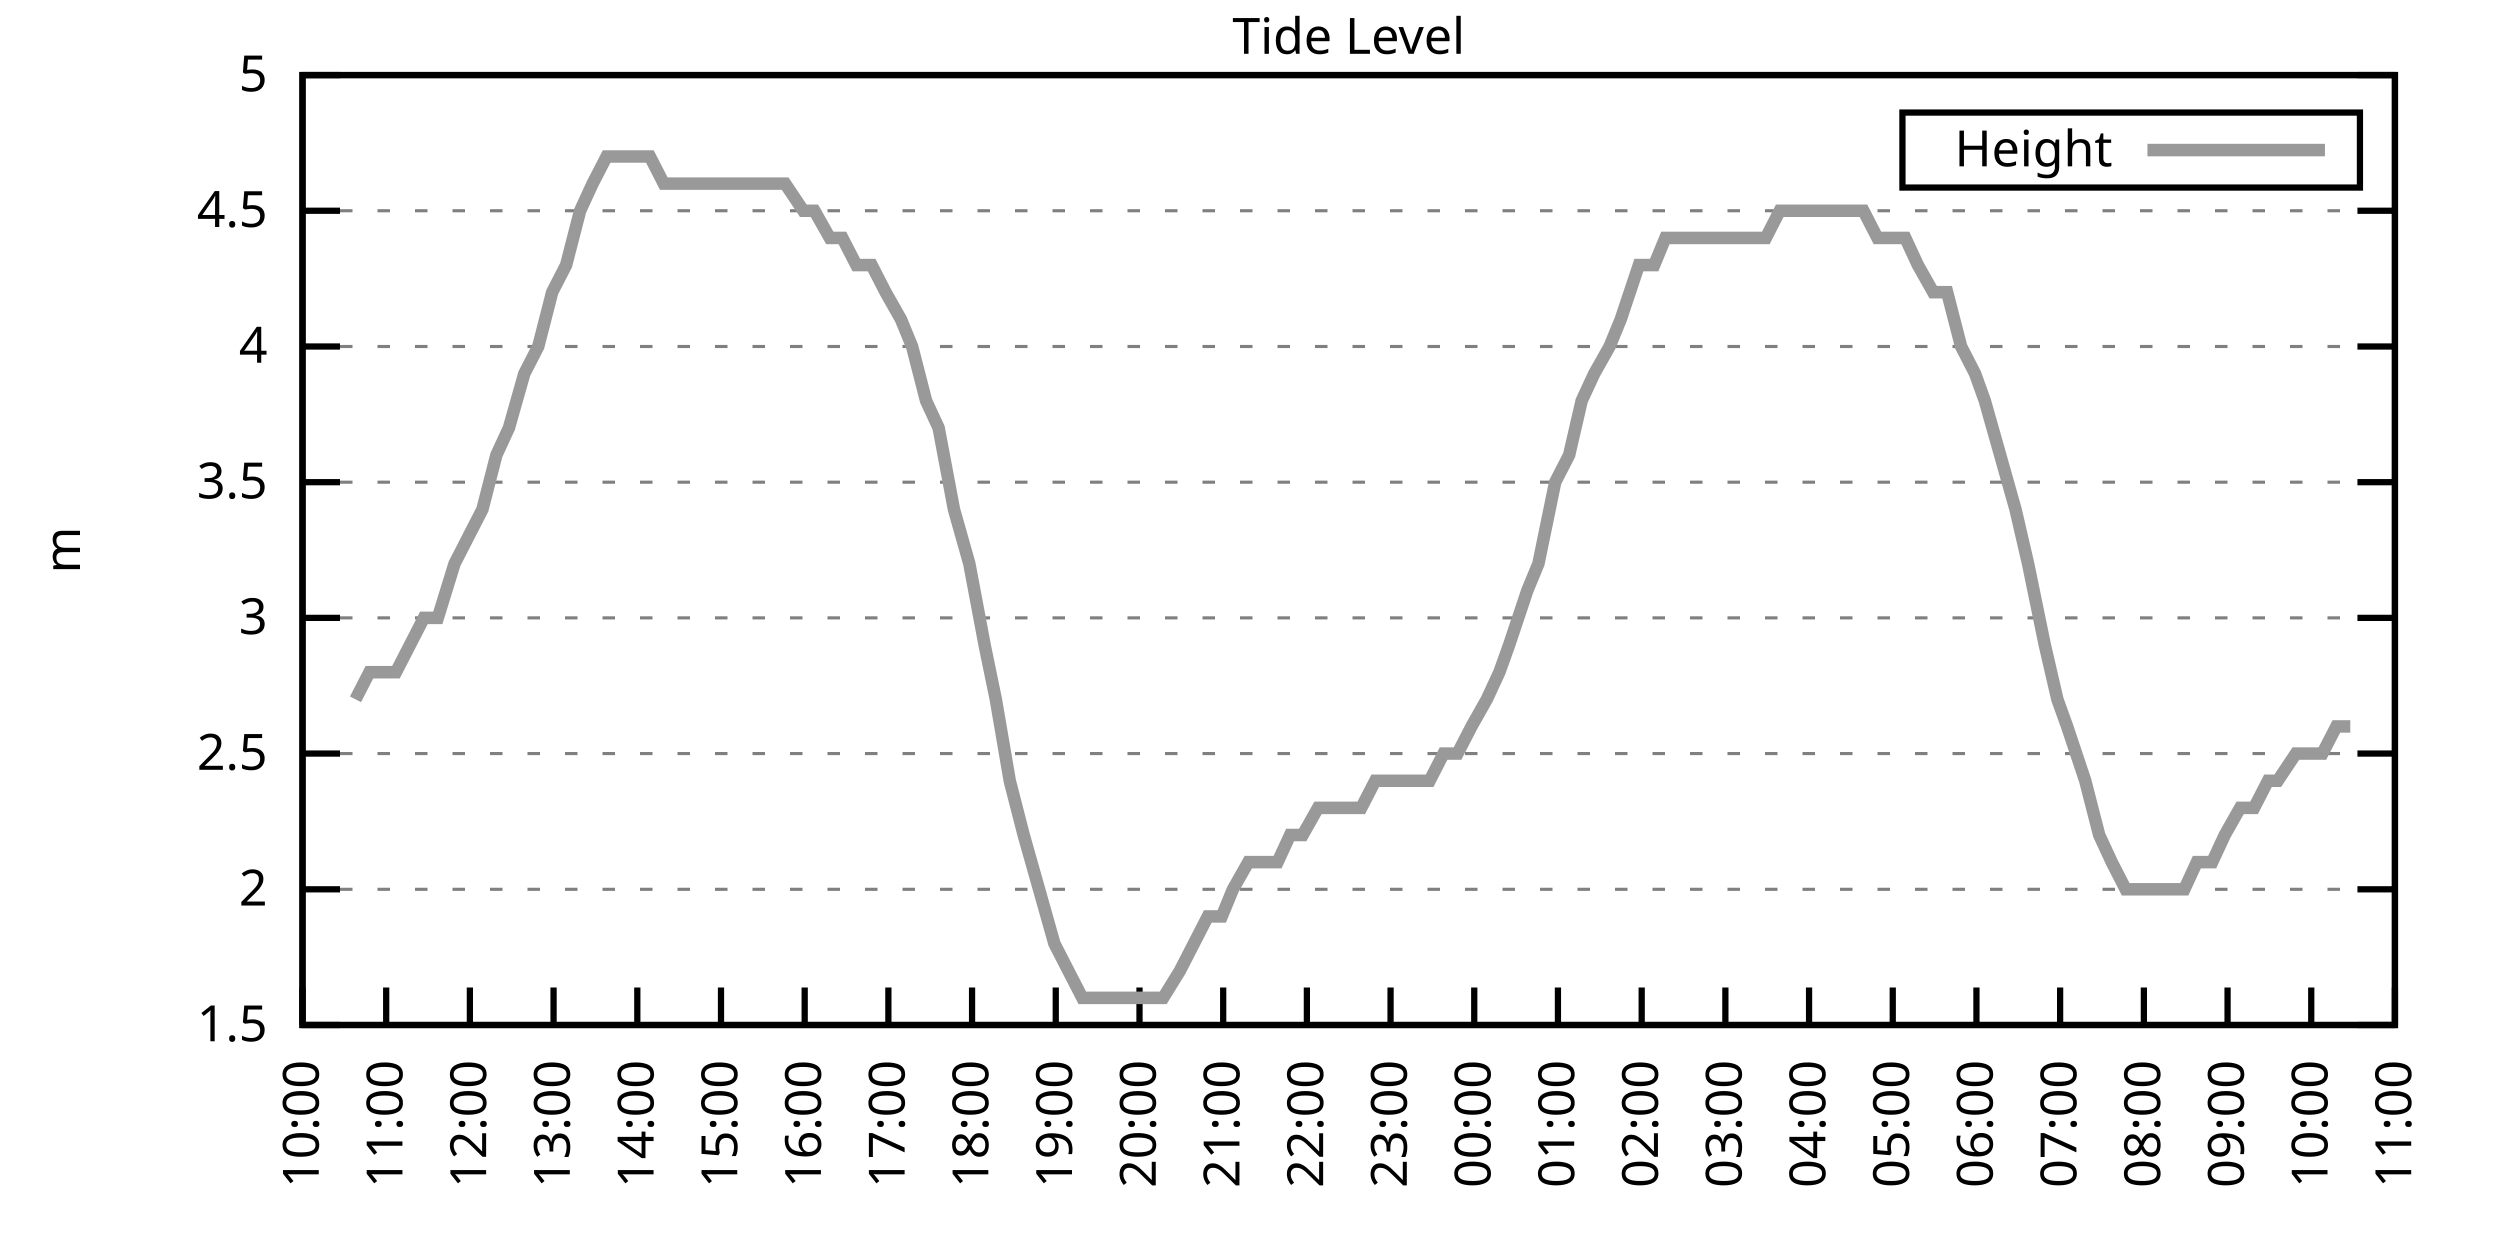
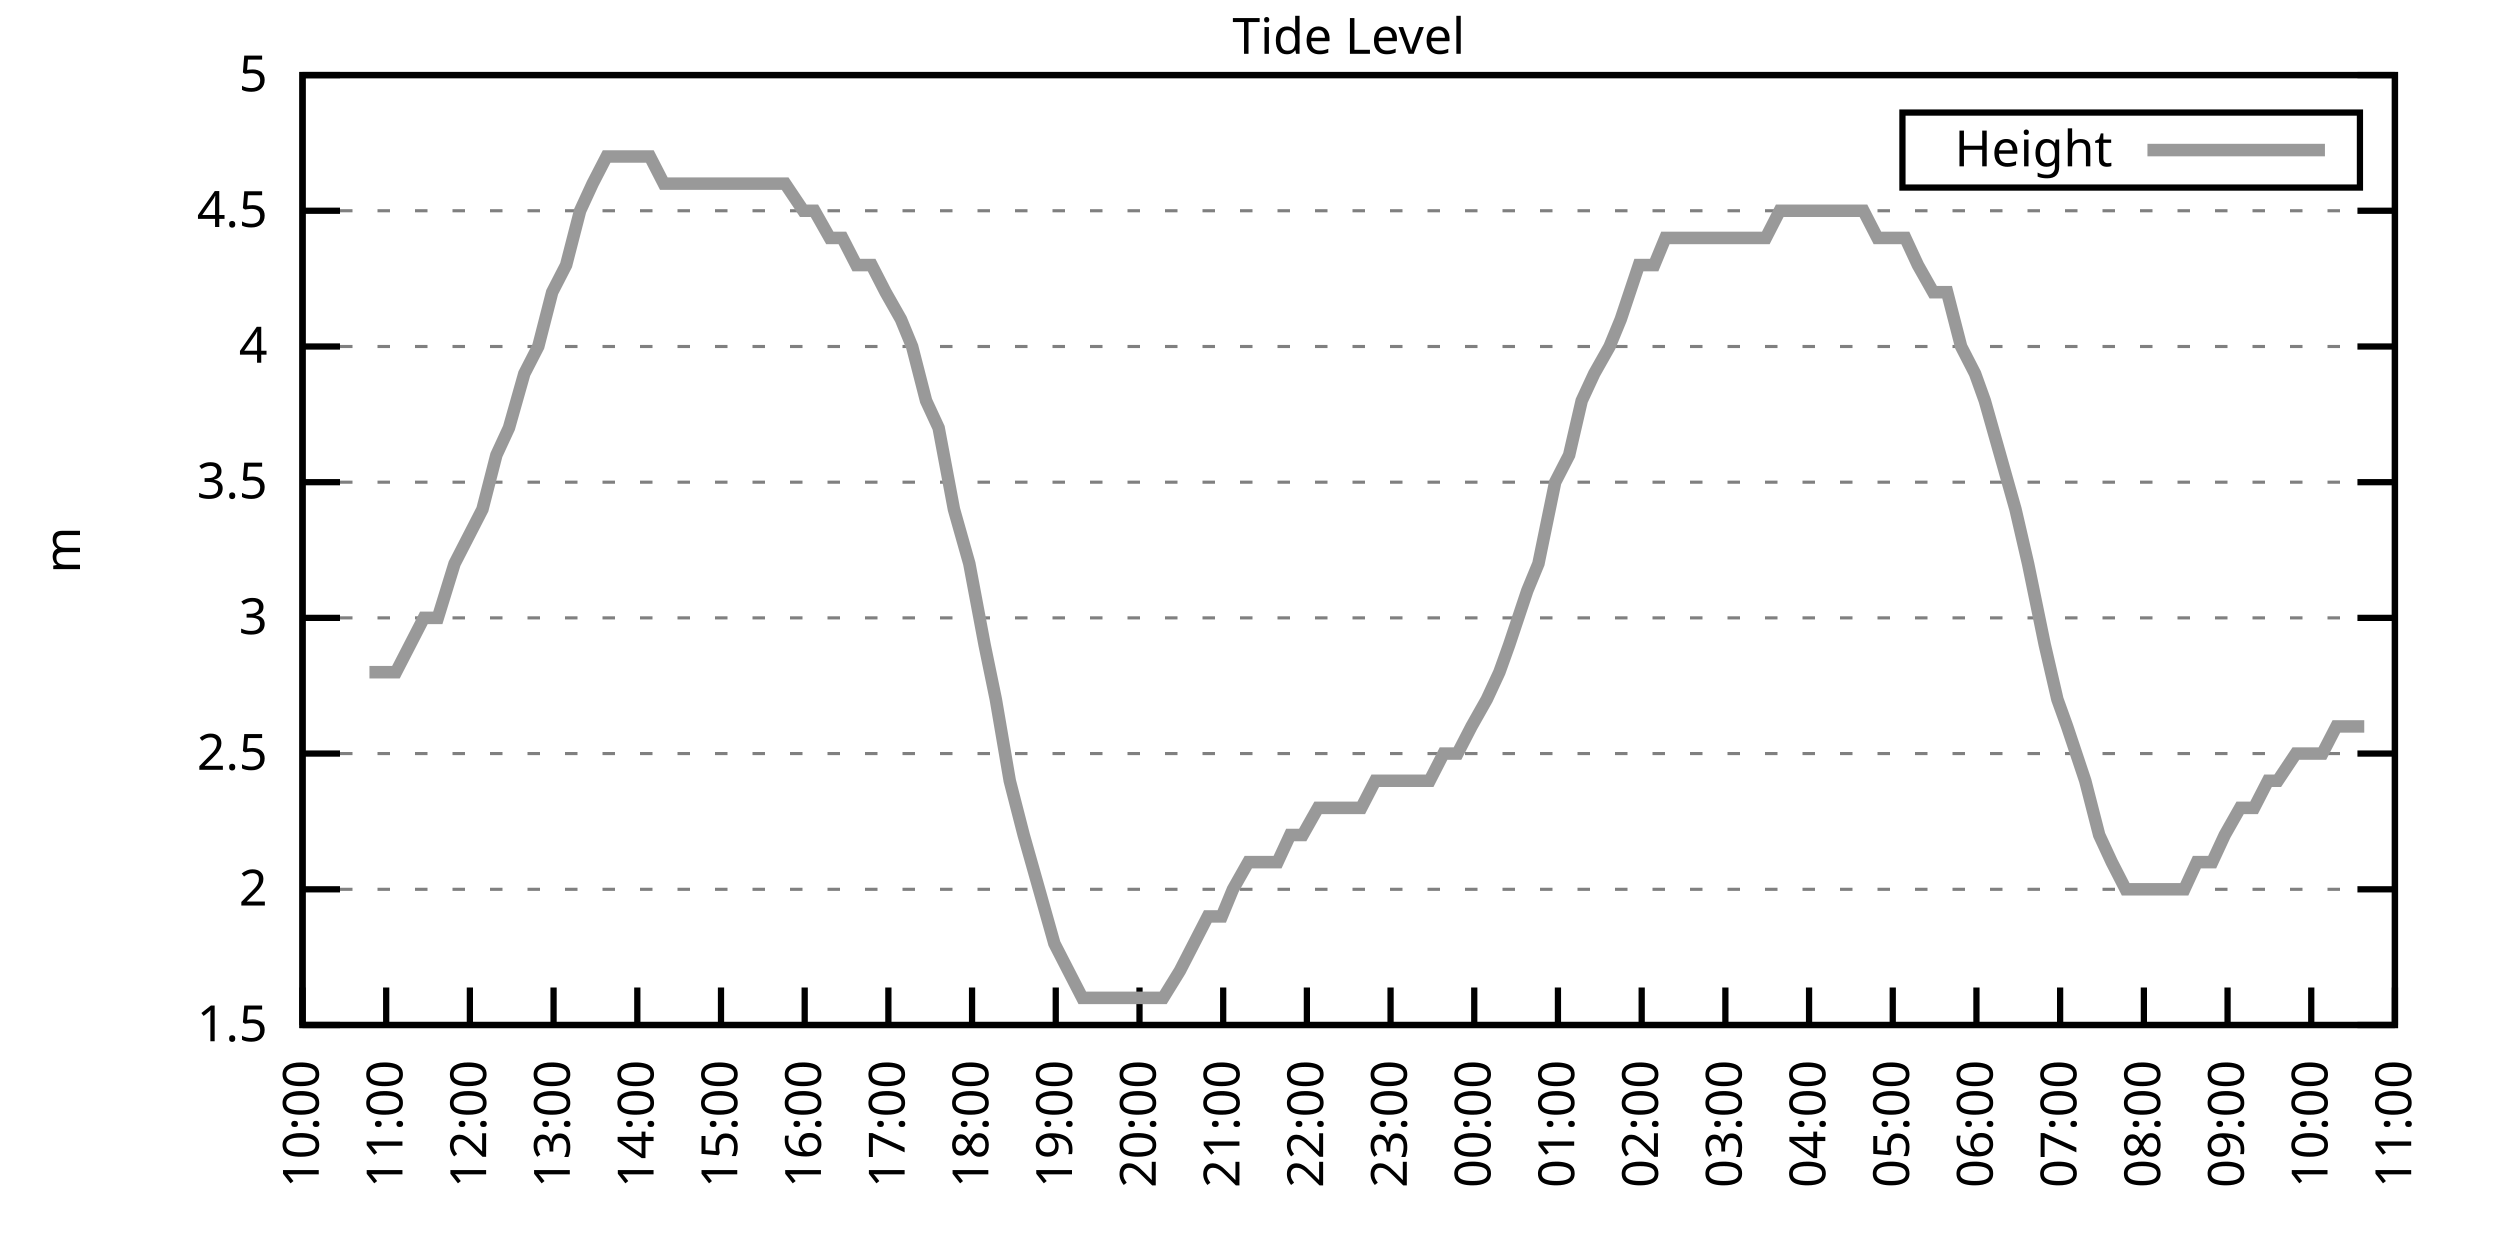
<svg xmlns="http://www.w3.org/2000/svg" xmlns:xlink="http://www.w3.org/1999/xlink" width="400" height="200" viewBox="0 0 400 200">
  <g id="gnuplot_canvas">
    <rect x="0" y="0" width="400" height="200" fill="none" />
    <defs>
      <circle id="gpDot" r="0.5" stroke-width="0.5" stroke="currentColor" />
      <path id="gpPt0" stroke-width="0.333" stroke="currentColor" d="M-1,0 h2 M0,-1 v2" />
      <path id="gpPt1" stroke-width="0.333" stroke="currentColor" d="M-1,-1 L1,1 M1,-1 L-1,1" />
      <path id="gpPt2" stroke-width="0.333" stroke="currentColor" d="M-1,0 L1,0 M0,-1 L0,1 M-1,-1 L1,1 M-1,1 L1,-1" />
      <rect id="gpPt3" stroke-width="0.333" stroke="currentColor" x="-1" y="-1" width="2" height="2" />
      <rect id="gpPt4" stroke-width="0.333" stroke="currentColor" fill="currentColor" x="-1" y="-1" width="2" height="2" />
      <circle id="gpPt5" stroke-width="0.333" stroke="currentColor" cx="0" cy="0" r="1" />
      <use xlink:href="#gpPt5" id="gpPt6" fill="currentColor" stroke="none" />
      <path id="gpPt7" stroke-width="0.333" stroke="currentColor" d="M0,-1.33 L-1.33,0.67 L1.33,0.67 z" />
      <use xlink:href="#gpPt7" id="gpPt8" fill="currentColor" stroke="none" />
      <use xlink:href="#gpPt7" id="gpPt9" stroke="currentColor" transform="rotate(180)" />
      <use xlink:href="#gpPt9" id="gpPt10" fill="currentColor" stroke="none" />
      <use xlink:href="#gpPt3" id="gpPt11" stroke="currentColor" transform="rotate(45)" />
      <use xlink:href="#gpPt11" id="gpPt12" fill="currentColor" stroke="none" />
      <path id="gpPt13" stroke-width="0.333" stroke="currentColor" d="M0,1.330 L1.265,0.411 L0.782,-1.067 L-0.782,-1.076 L-1.265,0.411 z" />
      <use xlink:href="#gpPt13" id="gpPt14" fill="currentColor" stroke="none" />
      <filter id="textbox" filterUnits="objectBoundingBox" x="0" y="0" height="1" width="1">
        <feFlood flood-color="white" flood-opacity="1" result="bgnd" />
        <feComposite in="SourceGraphic" in2="bgnd" operator="atop" />
      </filter>
      <filter id="greybox" filterUnits="objectBoundingBox" x="0" y="0" height="1" width="1">
        <feFlood flood-color="lightgrey" flood-opacity="1" result="grey" />
        <feComposite in="SourceGraphic" in2="grey" operator="atop" />
      </filter>
    </defs>
    <g fill="none" color="white" stroke="currentColor" stroke-width="1.00" stroke-linecap="butt" stroke-linejoin="miter">
</g>
    <g fill="none" color="black" stroke="currentColor" stroke-width="1.00" stroke-linecap="butt" stroke-linejoin="miter">
      <g stroke="none" shape-rendering="crispEdges">
        <polygon fill="rgb(255, 255, 255)" points="48.40,164.00 383.18,164.00 383.18,12.02 48.40,12.02 " />
      </g>
    </g>
    <g fill="none" color="black" stroke="currentColor" stroke-width="1.00" stroke-linecap="butt" stroke-linejoin="miter">
</g>
    <g fill="none" color="black" stroke="black" stroke-width="0.50" stroke-linecap="butt" stroke-linejoin="miter">
</g>
    <g fill="none" color="gray" stroke="currentColor" stroke-width="0.50" stroke-linecap="butt" stroke-linejoin="miter">
      <path stroke="gray" stroke-dasharray="2,4" class="gridline" d="M48.40,164.00 L383.19,164.00  " />
    </g>
    <g fill="none" color="gray" stroke="gray" stroke-width="1.00" stroke-linecap="butt" stroke-linejoin="miter">
</g>
    <g fill="none" color="black" stroke="currentColor" stroke-width="1.00" stroke-linecap="butt" stroke-linejoin="miter">
      <path stroke="black" d="M48.40,164.00 L54.40,164.00 M383.19,164.00 L377.19,164.00  " />
      <g transform="translate(42.80,166.60)" stroke="none" fill="black" font-family="Sans" font-size="8.00" text-anchor="end">
        <text>
          <tspan font-family="Sans"> 1.5</tspan>
        </text>
      </g>
    </g>
    <g fill="none" color="black" stroke="currentColor" stroke-width="1.00" stroke-linecap="butt" stroke-linejoin="miter">
</g>
    <g fill="none" color="black" stroke="black" stroke-width="0.50" stroke-linecap="butt" stroke-linejoin="miter">
</g>
    <g fill="none" color="gray" stroke="currentColor" stroke-width="0.50" stroke-linecap="butt" stroke-linejoin="miter">
      <path stroke="gray" stroke-dasharray="2,4" class="gridline" d="M48.40,142.29 L383.19,142.29  " />
    </g>
    <g fill="none" color="gray" stroke="gray" stroke-width="1.00" stroke-linecap="butt" stroke-linejoin="miter">
</g>
    <g fill="none" color="black" stroke="currentColor" stroke-width="1.00" stroke-linecap="butt" stroke-linejoin="miter">
      <path stroke="black" d="M48.40,142.29 L54.40,142.29 M383.19,142.29 L377.19,142.29  " />
      <g transform="translate(42.80,144.89)" stroke="none" fill="black" font-family="Sans" font-size="8.00" text-anchor="end">
        <text>
          <tspan font-family="Sans"> 2</tspan>
        </text>
      </g>
    </g>
    <g fill="none" color="black" stroke="currentColor" stroke-width="1.00" stroke-linecap="butt" stroke-linejoin="miter">
</g>
    <g fill="none" color="black" stroke="black" stroke-width="0.50" stroke-linecap="butt" stroke-linejoin="miter">
</g>
    <g fill="none" color="gray" stroke="currentColor" stroke-width="0.50" stroke-linecap="butt" stroke-linejoin="miter">
      <path stroke="gray" stroke-dasharray="2,4" class="gridline" d="M48.40,120.57 L383.19,120.57  " />
    </g>
    <g fill="none" color="gray" stroke="gray" stroke-width="1.00" stroke-linecap="butt" stroke-linejoin="miter">
</g>
    <g fill="none" color="black" stroke="currentColor" stroke-width="1.00" stroke-linecap="butt" stroke-linejoin="miter">
      <path stroke="black" d="M48.40,120.57 L54.40,120.57 M383.19,120.57 L377.19,120.57  " />
      <g transform="translate(42.80,123.17)" stroke="none" fill="black" font-family="Sans" font-size="8.00" text-anchor="end">
        <text>
          <tspan font-family="Sans"> 2.5</tspan>
        </text>
      </g>
    </g>
    <g fill="none" color="black" stroke="currentColor" stroke-width="1.00" stroke-linecap="butt" stroke-linejoin="miter">
</g>
    <g fill="none" color="black" stroke="black" stroke-width="0.50" stroke-linecap="butt" stroke-linejoin="miter">
</g>
    <g fill="none" color="gray" stroke="currentColor" stroke-width="0.50" stroke-linecap="butt" stroke-linejoin="miter">
      <path stroke="gray" stroke-dasharray="2,4" class="gridline" d="M48.40,98.86 L383.19,98.86  " />
    </g>
    <g fill="none" color="gray" stroke="gray" stroke-width="1.00" stroke-linecap="butt" stroke-linejoin="miter">
</g>
    <g fill="none" color="black" stroke="currentColor" stroke-width="1.00" stroke-linecap="butt" stroke-linejoin="miter">
      <path stroke="black" d="M48.40,98.86 L54.40,98.86 M383.19,98.86 L377.19,98.86  " />
      <g transform="translate(42.80,101.46)" stroke="none" fill="black" font-family="Sans" font-size="8.00" text-anchor="end">
        <text>
          <tspan font-family="Sans"> 3</tspan>
        </text>
      </g>
    </g>
    <g fill="none" color="black" stroke="currentColor" stroke-width="1.00" stroke-linecap="butt" stroke-linejoin="miter">
</g>
    <g fill="none" color="black" stroke="black" stroke-width="0.50" stroke-linecap="butt" stroke-linejoin="miter">
</g>
    <g fill="none" color="gray" stroke="currentColor" stroke-width="0.50" stroke-linecap="butt" stroke-linejoin="miter">
      <path stroke="gray" stroke-dasharray="2,4" class="gridline" d="M48.40,77.15 L383.19,77.15  " />
    </g>
    <g fill="none" color="gray" stroke="gray" stroke-width="1.00" stroke-linecap="butt" stroke-linejoin="miter">
</g>
    <g fill="none" color="black" stroke="currentColor" stroke-width="1.00" stroke-linecap="butt" stroke-linejoin="miter">
      <path stroke="black" d="M48.40,77.15 L54.40,77.15 M383.19,77.15 L377.19,77.15  " />
      <g transform="translate(42.80,79.75)" stroke="none" fill="black" font-family="Sans" font-size="8.00" text-anchor="end">
        <text>
          <tspan font-family="Sans"> 3.5</tspan>
        </text>
      </g>
    </g>
    <g fill="none" color="black" stroke="currentColor" stroke-width="1.00" stroke-linecap="butt" stroke-linejoin="miter">
</g>
    <g fill="none" color="black" stroke="black" stroke-width="0.50" stroke-linecap="butt" stroke-linejoin="miter">
</g>
    <g fill="none" color="gray" stroke="currentColor" stroke-width="0.50" stroke-linecap="butt" stroke-linejoin="miter">
      <path stroke="gray" stroke-dasharray="2,4" class="gridline" d="M48.40,55.44 L383.19,55.44  " />
    </g>
    <g fill="none" color="gray" stroke="gray" stroke-width="1.00" stroke-linecap="butt" stroke-linejoin="miter">
</g>
    <g fill="none" color="black" stroke="currentColor" stroke-width="1.00" stroke-linecap="butt" stroke-linejoin="miter">
      <path stroke="black" d="M48.40,55.44 L54.40,55.44 M383.19,55.44 L377.19,55.44  " />
      <g transform="translate(42.80,58.04)" stroke="none" fill="black" font-family="Sans" font-size="8.00" text-anchor="end">
        <text>
          <tspan font-family="Sans"> 4</tspan>
        </text>
      </g>
    </g>
    <g fill="none" color="black" stroke="currentColor" stroke-width="1.00" stroke-linecap="butt" stroke-linejoin="miter">
</g>
    <g fill="none" color="black" stroke="black" stroke-width="0.50" stroke-linecap="butt" stroke-linejoin="miter">
</g>
    <g fill="none" color="gray" stroke="currentColor" stroke-width="0.50" stroke-linecap="butt" stroke-linejoin="miter">
      <path stroke="gray" stroke-dasharray="2,4" class="gridline" d="M48.40,33.72 L383.19,33.72  " />
    </g>
    <g fill="none" color="gray" stroke="gray" stroke-width="1.00" stroke-linecap="butt" stroke-linejoin="miter">
</g>
    <g fill="none" color="black" stroke="currentColor" stroke-width="1.00" stroke-linecap="butt" stroke-linejoin="miter">
      <path stroke="black" d="M48.40,33.72 L54.40,33.72 M383.19,33.72 L377.19,33.72  " />
      <g transform="translate(42.80,36.32)" stroke="none" fill="black" font-family="Sans" font-size="8.00" text-anchor="end">
        <text>
          <tspan font-family="Sans"> 4.5</tspan>
        </text>
      </g>
    </g>
    <g fill="none" color="black" stroke="currentColor" stroke-width="1.00" stroke-linecap="butt" stroke-linejoin="miter">
</g>
    <g fill="none" color="black" stroke="black" stroke-width="0.50" stroke-linecap="butt" stroke-linejoin="miter">
</g>
    <g fill="none" color="gray" stroke="currentColor" stroke-width="0.50" stroke-linecap="butt" stroke-linejoin="miter">
      <path stroke="gray" stroke-dasharray="2,4" class="gridline" d="M48.40,12.01 L383.19,12.01  " />
    </g>
    <g fill="none" color="gray" stroke="gray" stroke-width="1.00" stroke-linecap="butt" stroke-linejoin="miter">
</g>
    <g fill="none" color="black" stroke="currentColor" stroke-width="1.00" stroke-linecap="butt" stroke-linejoin="miter">
      <path stroke="black" d="M48.40,12.01 L54.40,12.01 M383.19,12.01 L377.19,12.01  " />
      <g transform="translate(42.80,14.61)" stroke="none" fill="black" font-family="Sans" font-size="8.00" text-anchor="end">
        <text>
          <tspan font-family="Sans"> 5</tspan>
        </text>
      </g>
    </g>
    <g fill="none" color="black" stroke="currentColor" stroke-width="1.00" stroke-linecap="butt" stroke-linejoin="miter">
      <path stroke="black" d="M48.40,164.00 L48.40,158.00  " />
      <g transform="translate(51.00,169.60) rotate(270.00)" stroke="none" fill="black" font-family="Sans" font-size="8.00" text-anchor="end">
        <text>
          <tspan font-family="Sans">10:00</tspan>
        </text>
      </g>
    </g>
    <g fill="none" color="black" stroke="currentColor" stroke-width="1.00" stroke-linecap="butt" stroke-linejoin="miter">
      <path stroke="black" d="M61.79,164.00 L61.79,158.00  " />
      <g transform="translate(64.39,169.60) rotate(270.00)" stroke="none" fill="black" font-family="Sans" font-size="8.00" text-anchor="end">
        <text>
          <tspan font-family="Sans">11:00</tspan>
        </text>
      </g>
    </g>
    <g fill="none" color="black" stroke="currentColor" stroke-width="1.00" stroke-linecap="butt" stroke-linejoin="miter">
      <path stroke="black" d="M75.18,164.00 L75.18,158.00  " />
      <g transform="translate(77.78,169.60) rotate(270.00)" stroke="none" fill="black" font-family="Sans" font-size="8.00" text-anchor="end">
        <text>
          <tspan font-family="Sans">12:00</tspan>
        </text>
      </g>
    </g>
    <g fill="none" color="black" stroke="currentColor" stroke-width="1.00" stroke-linecap="butt" stroke-linejoin="miter">
      <path stroke="black" d="M88.57,164.00 L88.57,158.00  " />
      <g transform="translate(91.17,169.60) rotate(270.00)" stroke="none" fill="black" font-family="Sans" font-size="8.00" text-anchor="end">
        <text>
          <tspan font-family="Sans">13:00</tspan>
        </text>
      </g>
    </g>
    <g fill="none" color="black" stroke="currentColor" stroke-width="1.00" stroke-linecap="butt" stroke-linejoin="miter">
      <path stroke="black" d="M101.97,164.00 L101.97,158.00  " />
      <g transform="translate(104.57,169.60) rotate(270.00)" stroke="none" fill="black" font-family="Sans" font-size="8.00" text-anchor="end">
        <text>
          <tspan font-family="Sans">14:00</tspan>
        </text>
      </g>
    </g>
    <g fill="none" color="black" stroke="currentColor" stroke-width="1.00" stroke-linecap="butt" stroke-linejoin="miter">
      <path stroke="black" d="M115.36,164.00 L115.36,158.00  " />
      <g transform="translate(117.96,169.60) rotate(270.00)" stroke="none" fill="black" font-family="Sans" font-size="8.00" text-anchor="end">
        <text>
          <tspan font-family="Sans">15:00</tspan>
        </text>
      </g>
    </g>
    <g fill="none" color="black" stroke="currentColor" stroke-width="1.00" stroke-linecap="butt" stroke-linejoin="miter">
      <path stroke="black" d="M128.75,164.00 L128.75,158.00  " />
      <g transform="translate(131.35,169.60) rotate(270.00)" stroke="none" fill="black" font-family="Sans" font-size="8.00" text-anchor="end">
        <text>
          <tspan font-family="Sans">16:00</tspan>
        </text>
      </g>
    </g>
    <g fill="none" color="black" stroke="currentColor" stroke-width="1.00" stroke-linecap="butt" stroke-linejoin="miter">
      <path stroke="black" d="M142.14,164.00 L142.14,158.00  " />
      <g transform="translate(144.74,169.60) rotate(270.00)" stroke="none" fill="black" font-family="Sans" font-size="8.00" text-anchor="end">
        <text>
          <tspan font-family="Sans">17:00</tspan>
        </text>
      </g>
    </g>
    <g fill="none" color="black" stroke="currentColor" stroke-width="1.00" stroke-linecap="butt" stroke-linejoin="miter">
      <path stroke="black" d="M155.53,164.00 L155.53,158.00  " />
      <g transform="translate(158.13,169.60) rotate(270.00)" stroke="none" fill="black" font-family="Sans" font-size="8.00" text-anchor="end">
        <text>
          <tspan font-family="Sans">18:00</tspan>
        </text>
      </g>
    </g>
    <g fill="none" color="black" stroke="currentColor" stroke-width="1.00" stroke-linecap="butt" stroke-linejoin="miter">
      <path stroke="black" d="M168.92,164.00 L168.92,158.00  " />
      <g transform="translate(171.52,169.60) rotate(270.00)" stroke="none" fill="black" font-family="Sans" font-size="8.00" text-anchor="end">
        <text>
          <tspan font-family="Sans">19:00</tspan>
        </text>
      </g>
    </g>
    <g fill="none" color="black" stroke="currentColor" stroke-width="1.00" stroke-linecap="butt" stroke-linejoin="miter">
      <path stroke="black" d="M182.32,164.00 L182.32,158.00  " />
      <g transform="translate(184.92,169.60) rotate(270.00)" stroke="none" fill="black" font-family="Sans" font-size="8.00" text-anchor="end">
        <text>
          <tspan font-family="Sans">20:00</tspan>
        </text>
      </g>
    </g>
    <g fill="none" color="black" stroke="currentColor" stroke-width="1.00" stroke-linecap="butt" stroke-linejoin="miter">
      <path stroke="black" d="M195.71,164.00 L195.71,158.00  " />
      <g transform="translate(198.31,169.60) rotate(270.00)" stroke="none" fill="black" font-family="Sans" font-size="8.00" text-anchor="end">
        <text>
          <tspan font-family="Sans">21:00</tspan>
        </text>
      </g>
    </g>
    <g fill="none" color="black" stroke="currentColor" stroke-width="1.00" stroke-linecap="butt" stroke-linejoin="miter">
      <path stroke="black" d="M209.10,164.00 L209.10,158.00  " />
      <g transform="translate(211.70,169.60) rotate(270.00)" stroke="none" fill="black" font-family="Sans" font-size="8.00" text-anchor="end">
        <text>
          <tspan font-family="Sans">22:00</tspan>
        </text>
      </g>
    </g>
    <g fill="none" color="black" stroke="currentColor" stroke-width="1.00" stroke-linecap="butt" stroke-linejoin="miter">
      <path stroke="black" d="M222.49,164.00 L222.49,158.00  " />
      <g transform="translate(225.09,169.60) rotate(270.00)" stroke="none" fill="black" font-family="Sans" font-size="8.00" text-anchor="end">
        <text>
          <tspan font-family="Sans">23:00</tspan>
        </text>
      </g>
    </g>
    <g fill="none" color="black" stroke="currentColor" stroke-width="1.00" stroke-linecap="butt" stroke-linejoin="miter">
      <path stroke="black" d="M235.88,164.00 L235.88,158.00  " />
      <g transform="translate(238.48,169.60) rotate(270.00)" stroke="none" fill="black" font-family="Sans" font-size="8.00" text-anchor="end">
        <text>
          <tspan font-family="Sans">00:00</tspan>
        </text>
      </g>
    </g>
    <g fill="none" color="black" stroke="currentColor" stroke-width="1.00" stroke-linecap="butt" stroke-linejoin="miter">
      <path stroke="black" d="M249.27,164.00 L249.27,158.00  " />
      <g transform="translate(251.87,169.60) rotate(270.00)" stroke="none" fill="black" font-family="Sans" font-size="8.00" text-anchor="end">
        <text>
          <tspan font-family="Sans">01:00</tspan>
        </text>
      </g>
    </g>
    <g fill="none" color="black" stroke="currentColor" stroke-width="1.00" stroke-linecap="butt" stroke-linejoin="miter">
      <path stroke="black" d="M262.67,164.00 L262.67,158.00  " />
      <g transform="translate(265.27,169.60) rotate(270.00)" stroke="none" fill="black" font-family="Sans" font-size="8.00" text-anchor="end">
        <text>
          <tspan font-family="Sans">02:00</tspan>
        </text>
      </g>
    </g>
    <g fill="none" color="black" stroke="currentColor" stroke-width="1.00" stroke-linecap="butt" stroke-linejoin="miter">
      <path stroke="black" d="M276.06,164.00 L276.06,158.00  " />
      <g transform="translate(278.66,169.60) rotate(270.00)" stroke="none" fill="black" font-family="Sans" font-size="8.00" text-anchor="end">
        <text>
          <tspan font-family="Sans">03:00</tspan>
        </text>
      </g>
    </g>
    <g fill="none" color="black" stroke="currentColor" stroke-width="1.00" stroke-linecap="butt" stroke-linejoin="miter">
      <path stroke="black" d="M289.45,164.00 L289.45,158.00  " />
      <g transform="translate(292.05,169.60) rotate(270.00)" stroke="none" fill="black" font-family="Sans" font-size="8.00" text-anchor="end">
        <text>
          <tspan font-family="Sans">04:00</tspan>
        </text>
      </g>
    </g>
    <g fill="none" color="black" stroke="currentColor" stroke-width="1.00" stroke-linecap="butt" stroke-linejoin="miter">
      <path stroke="black" d="M302.84,164.00 L302.84,158.00  " />
      <g transform="translate(305.44,169.60) rotate(270.00)" stroke="none" fill="black" font-family="Sans" font-size="8.00" text-anchor="end">
        <text>
          <tspan font-family="Sans">05:00</tspan>
        </text>
      </g>
    </g>
    <g fill="none" color="black" stroke="currentColor" stroke-width="1.00" stroke-linecap="butt" stroke-linejoin="miter">
      <path stroke="black" d="M316.23,164.00 L316.23,158.00  " />
      <g transform="translate(318.83,169.60) rotate(270.00)" stroke="none" fill="black" font-family="Sans" font-size="8.00" text-anchor="end">
        <text>
          <tspan font-family="Sans">06:00</tspan>
        </text>
      </g>
    </g>
    <g fill="none" color="black" stroke="currentColor" stroke-width="1.00" stroke-linecap="butt" stroke-linejoin="miter">
      <path stroke="black" d="M329.62,164.00 L329.62,158.00  " />
      <g transform="translate(332.22,169.60) rotate(270.00)" stroke="none" fill="black" font-family="Sans" font-size="8.00" text-anchor="end">
        <text>
          <tspan font-family="Sans">07:00</tspan>
        </text>
      </g>
    </g>
    <g fill="none" color="black" stroke="currentColor" stroke-width="1.00" stroke-linecap="butt" stroke-linejoin="miter">
      <path stroke="black" d="M343.02,164.00 L343.02,158.00  " />
      <g transform="translate(345.62,169.60) rotate(270.00)" stroke="none" fill="black" font-family="Sans" font-size="8.00" text-anchor="end">
        <text>
          <tspan font-family="Sans">08:00</tspan>
        </text>
      </g>
    </g>
    <g fill="none" color="black" stroke="currentColor" stroke-width="1.00" stroke-linecap="butt" stroke-linejoin="miter">
      <path stroke="black" d="M356.41,164.00 L356.41,158.00  " />
      <g transform="translate(359.01,169.60) rotate(270.00)" stroke="none" fill="black" font-family="Sans" font-size="8.00" text-anchor="end">
        <text>
          <tspan font-family="Sans">09:00</tspan>
        </text>
      </g>
    </g>
    <g fill="none" color="black" stroke="currentColor" stroke-width="1.00" stroke-linecap="butt" stroke-linejoin="miter">
      <path stroke="black" d="M369.80,164.00 L369.80,158.00  " />
      <g transform="translate(372.40,169.60) rotate(270.00)" stroke="none" fill="black" font-family="Sans" font-size="8.00" text-anchor="end">
        <text>
          <tspan font-family="Sans">10:00</tspan>
        </text>
      </g>
    </g>
    <g fill="none" color="black" stroke="currentColor" stroke-width="1.00" stroke-linecap="butt" stroke-linejoin="miter">
      <path stroke="black" d="M383.19,164.00 L383.19,158.00  " />
      <g transform="translate(385.79,169.60) rotate(270.00)" stroke="none" fill="black" font-family="Sans" font-size="8.00" text-anchor="end">
        <text>
          <tspan font-family="Sans">11:00</tspan>
        </text>
      </g>
    </g>
    <g fill="none" color="black" stroke="currentColor" stroke-width="1.00" stroke-linecap="butt" stroke-linejoin="miter">
</g>
    <g fill="none" color="black" stroke="currentColor" stroke-width="1.00" stroke-linecap="butt" stroke-linejoin="miter">
      <path stroke="black" d="M48.40,12.01 L48.40,164.00 L383.19,164.00 L383.19,12.01 L48.40,12.01 Z  " />
    </g>
    <g fill="none" color="black" stroke="currentColor" stroke-width="1.00" stroke-linecap="butt" stroke-linejoin="miter">
</g>
    <g fill="none" color="black" stroke="currentColor" stroke-width="1.00" stroke-linecap="butt" stroke-linejoin="miter">
      <path stroke="black" d="M304.39,30.01 L304.39,18.01 L377.59,18.01 L377.59,30.01 L304.39,30.01 Z  " />
    </g>
    <g id="Tide_level_plot_1">
      <g fill="none" color="white" stroke="black" stroke-width="2.00" stroke-linecap="butt" stroke-linejoin="miter">
</g>
      <g fill="none" color="black" stroke="currentColor" stroke-width="2.00" stroke-linecap="butt" stroke-linejoin="miter">
        <g transform="translate(337.99,26.61)" stroke="none" fill="black" font-family="Sans" font-size="8.00" text-anchor="end">
          <text>
            <tspan font-family="Sans">Height</tspan>
          </text>
        </g>
      </g>
      <g fill="none" color="black" stroke="currentColor" stroke-width="2.00" stroke-linecap="butt" stroke-linejoin="miter">
-         <path stroke="rgb(153, 153, 153)" d="M343.59,24.01 L371.99,24.01 M56.88,111.89 L59.11,107.55 L60.68,107.55 L63.35,107.55 L65.59,103.20 L67.82,98.86   L70.05,98.86 L72.73,90.18 L77.19,81.49 L79.42,72.81 L81.43,68.46 L83.89,59.78 L86.12,55.44 L88.35,46.75   L90.58,42.41 L92.82,33.72 L94.82,29.38 L97.06,25.04 L99.06,25.04 L101.74,25.04 L103.98,25.04 L106.21,29.38   L108.22,29.38 L110.22,29.38 L112.46,29.38 L115.13,29.38 L117.37,29.38 L119.60,29.38 L121.61,29.38 L124.06,29.38   L125.62,29.38 L128.53,33.72 L130.31,33.72 L132.77,38.07 L134.78,38.07 L137.01,42.41 L139.46,42.41 L141.69,46.75   L144.15,51.09 L145.94,55.44 L148.17,64.12 L150.18,68.46 L152.63,81.49 L155.09,90.18 L157.54,103.20 L159.33,111.89   L161.56,124.92 L163.79,133.60 L166.25,142.29 L168.70,150.97 L170.93,155.31 L173.17,159.66 L175.17,159.66 L177.41,159.66   L179.64,159.66 L181.87,159.66 L183.88,159.66 L186.11,159.66 L188.79,155.31 L191.02,150.97 L193.25,146.63 L195.48,146.63   L197.27,142.29 L199.73,137.94 L201.96,137.94 L204.41,137.94 L206.42,133.60 L208.43,133.60 L210.88,129.26 L213.34,129.26   L215.57,129.26 L217.80,129.26 L220.04,124.92 L222.04,124.92 L224.50,124.92 L226.29,124.92 L228.74,124.92 L230.97,120.57   L233.20,120.57 L235.44,116.23 L237.89,111.89 L239.90,107.55 L241.46,103.20 L244.36,94.52 L246.15,90.18 L248.83,77.15   L251.06,72.81 L253.07,64.12 L255.08,59.78 L257.53,55.44 L259.32,51.09 L262.22,42.41 L264.67,42.41 L266.46,38.07   L268.25,38.07 L270.92,38.07 L273.60,38.07 L275.16,38.07 L277.62,38.07 L280.30,38.07 L282.53,38.07 L284.76,33.72   L286.99,33.72 L289.00,33.72 L291.01,33.72 L293.69,33.72 L295.25,33.72 L298.15,33.72 L300.39,38.07 L302.62,38.07   L304.85,38.07 L306.86,42.41 L309.31,46.75 L311.54,46.75 L313.78,55.44 L316.01,59.78 L317.57,64.12 L320.03,72.81   L322.48,81.49 L324.49,90.18 L327.17,103.20 L329.18,111.89 L330.74,116.23 L333.64,124.92 L335.87,133.60 L337.88,137.94   L340.11,142.29 L342.57,142.29 L345.02,142.29 L347.26,142.29 L349.49,142.29 L351.50,137.94 L353.95,137.94 L355.96,133.60   L358.42,129.26 L360.65,129.26 L362.88,124.92 L364.44,124.92 L367.34,120.57 L368.91,120.57 L371.58,120.57 L373.82,116.23   L376.05,116.23  " />
+         <path stroke="rgb(153, 153, 153)" d="M343.59,24.01 L371.99,24.01 M59.11,107.55 L60.68,107.55 L63.35,107.55 L65.59,103.20 L67.82,98.86 L70.05,98.86   L72.73,90.18 L77.19,81.49 L79.42,72.81 L81.43,68.46 L83.89,59.78 L86.12,55.44 L88.35,46.75 L90.58,42.41   L92.82,33.72 L94.82,29.38 L97.06,25.04 L99.06,25.04 L101.74,25.04 L103.98,25.04 L106.21,29.38 L108.22,29.38   L110.22,29.38 L112.46,29.38 L115.13,29.38 L117.37,29.38 L119.60,29.38 L121.61,29.38 L124.06,29.38 L125.62,29.38   L128.53,33.72 L130.31,33.72 L132.77,38.07 L134.78,38.07 L137.01,42.41 L139.46,42.41 L141.69,46.75 L144.15,51.09   L145.94,55.44 L148.17,64.12 L150.18,68.46 L152.63,81.49 L155.09,90.18 L157.54,103.20 L159.33,111.89 L161.56,124.92   L163.79,133.60 L166.25,142.29 L168.70,150.97 L170.93,155.31 L173.17,159.66 L175.17,159.66 L177.41,159.66 L179.64,159.66   L181.87,159.66 L183.88,159.66 L186.11,159.66 L188.79,155.31 L191.02,150.97 L193.25,146.63 L195.48,146.63 L197.27,142.29   L199.73,137.94 L201.96,137.94 L204.41,137.94 L206.42,133.60 L208.43,133.60 L210.88,129.26 L213.34,129.26 L215.57,129.26   L217.80,129.26 L220.04,124.92 L222.04,124.92 L224.50,124.92 L226.29,124.92 L228.74,124.92 L230.97,120.57 L233.20,120.57   L235.44,116.23 L237.89,111.89 L239.90,107.55 L241.46,103.20 L244.36,94.52 L246.15,90.18 L248.83,77.15 L251.06,72.81   L253.07,64.12 L255.08,59.78 L257.53,55.44 L259.32,51.09 L262.22,42.41 L264.67,42.41 L266.46,38.07 L268.25,38.07   L270.92,38.07 L273.60,38.07 L275.16,38.07 L277.62,38.07 L280.30,38.07 L282.53,38.07 L284.76,33.72 L286.99,33.72   L289.00,33.72 L291.01,33.72 L293.69,33.72 L295.25,33.72 L298.15,33.72 L300.39,38.07 L302.62,38.07 L304.85,38.07   L306.86,42.41 L309.31,46.75 L311.54,46.75 L313.78,55.44 L316.01,59.78 L317.57,64.12 L320.03,72.81 L322.48,81.49   L324.49,90.18 L327.17,103.20 L329.18,111.89 L330.74,116.23 L333.64,124.92 L335.87,133.60 L337.88,137.94 L340.11,142.29   L342.57,142.29 L345.02,142.29 L347.26,142.29 L349.49,142.29 L351.50,137.94 L353.95,137.94 L355.96,133.60 L358.42,129.26   L360.65,129.26 L362.88,124.92 L364.44,124.92 L367.34,120.57 L368.91,120.57 L371.58,120.57 L373.82,116.23 L376.05,116.23   L378.28,116.23  " />
      </g>
    </g>
    <g fill="none" color="black" stroke="currentColor" stroke-width="2.00" stroke-linecap="butt" stroke-linejoin="miter">
</g>
    <g fill="none" color="black" stroke="black" stroke-width="1.00" stroke-linecap="butt" stroke-linejoin="miter">
</g>
    <g fill="none" color="black" stroke="currentColor" stroke-width="1.00" stroke-linecap="butt" stroke-linejoin="miter">
      <path stroke="black" d="M48.40,12.01 L48.40,164.00 L383.19,164.00 L383.19,12.01 L48.40,12.01 Z  " />
      <g transform="translate(12.80,88.01) rotate(270.00)" stroke="none" fill="black" font-family="Sans" font-size="8.00" text-anchor="middle">
        <text>
          <tspan font-family="Sans">m</tspan>
        </text>
      </g>
    </g>
    <g fill="none" color="black" stroke="currentColor" stroke-width="1.00" stroke-linecap="butt" stroke-linejoin="miter">
</g>
    <g fill="none" color="black" stroke="currentColor" stroke-width="1.00" stroke-linecap="butt" stroke-linejoin="miter">
      <g transform="translate(215.79,8.61)" stroke="none" fill="black" font-family="Sans" font-size="8.00" text-anchor="middle">
        <text>
          <tspan font-family="Sans">Tide Level</tspan>
        </text>
      </g>
    </g>
    <g fill="none" color="black" stroke="currentColor" stroke-width="1.00" stroke-linecap="butt" stroke-linejoin="miter">
</g>
  </g>
</svg>
